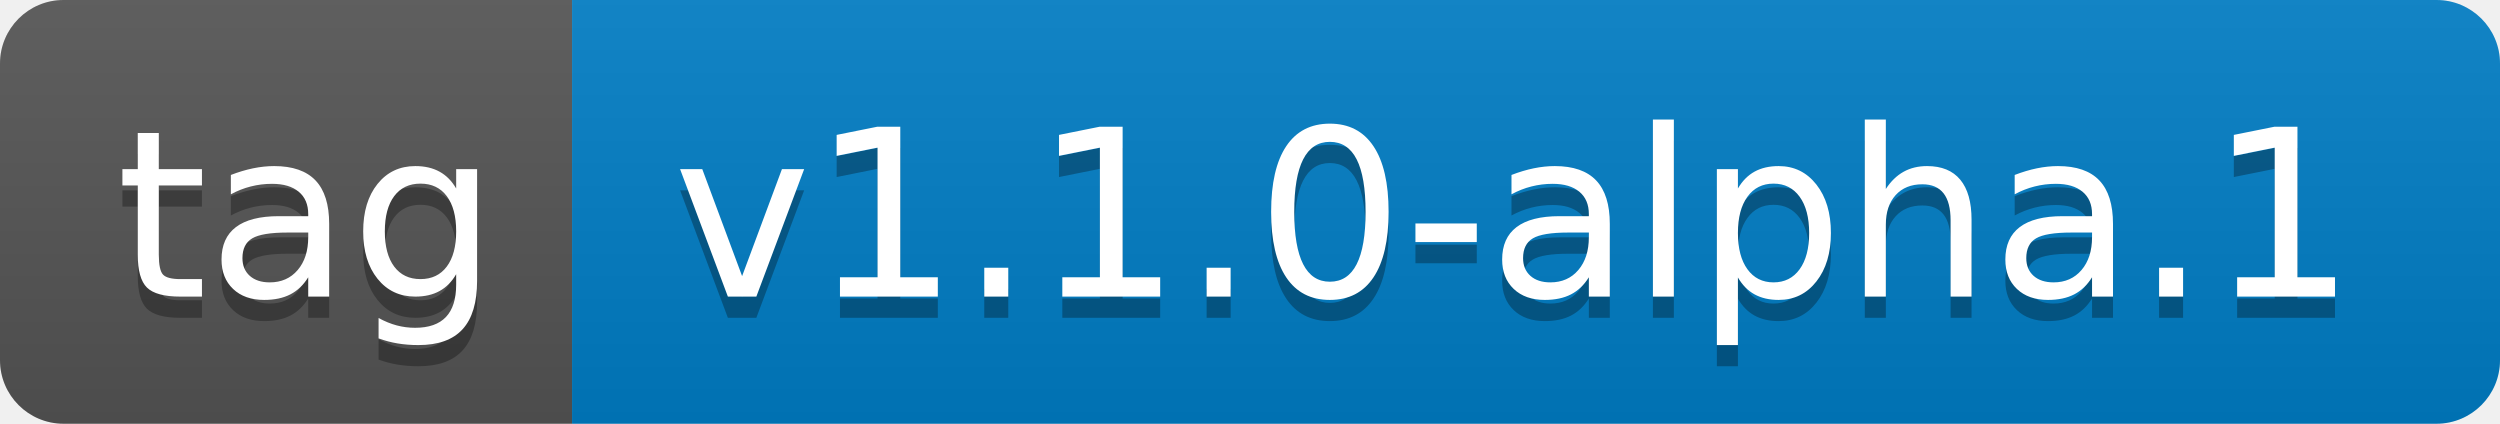
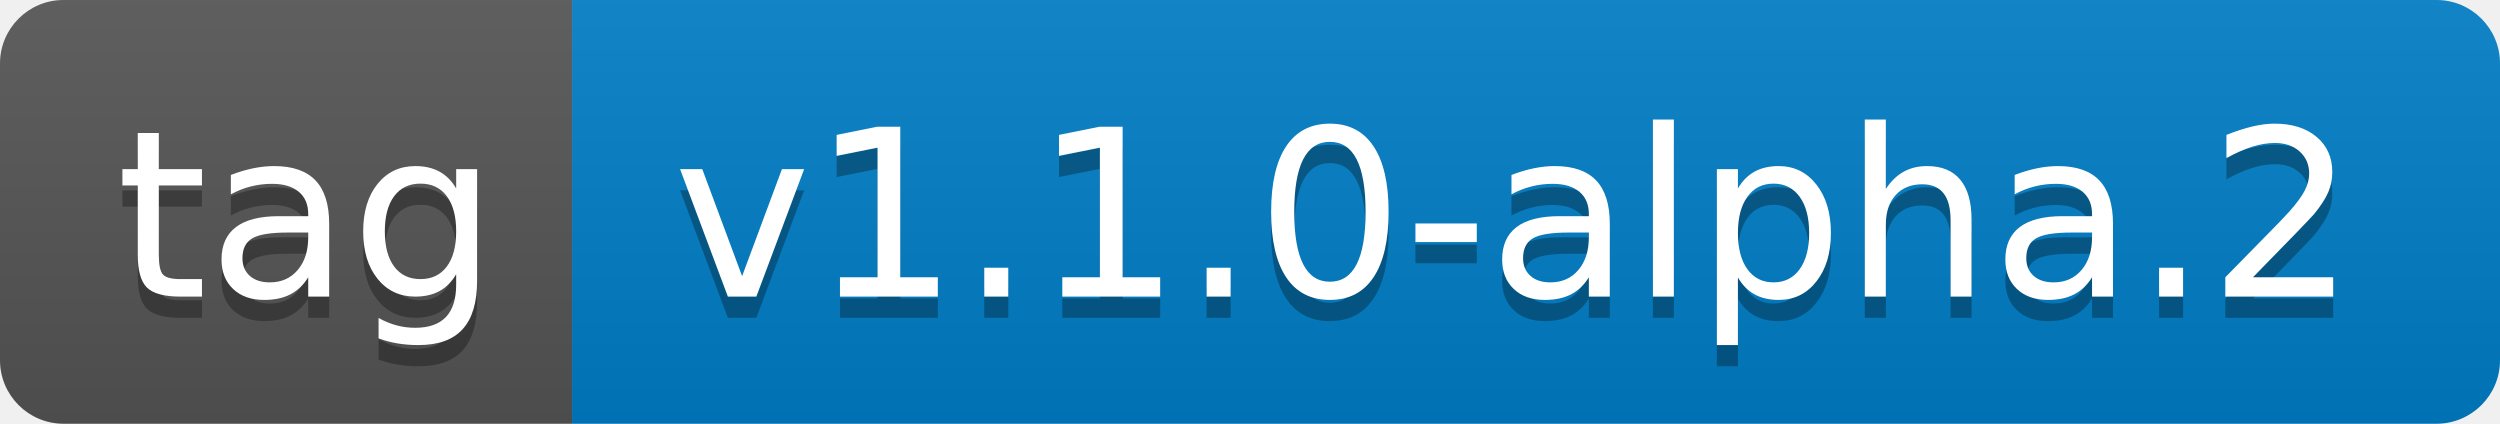
- <svg xmlns="http://www.w3.org/2000/svg" width="118" height="20" role="img" aria-label="tag: v1.1.0-alpha.1">
+ <svg xmlns="http://www.w3.org/2000/svg" width="118" height="20" role="img" aria-label="tag: v1.1.0-alpha.2">
  <linearGradient id="s" x2="0" y2="100%">
    <stop offset="0" stop-color="#bbb" stop-opacity=".1" />
    <stop offset="1" stop-opacity=".1" />
  </linearGradient>
  <clipPath id="r">
    <rect width="118" height="20" rx="3" fill="#fff" />
  </clipPath>
  <g clip-path="url(#r)">
    <rect width="27" height="20" fill="#555" />
    <rect x="27" width="91" height="20" fill="#007ec6" />
    <rect width="118" height="20" fill="url(#s)" />
  </g>
  <g fill="#fff" text-anchor="middle" font-family="Verdana,Geneva,DejaVu Sans,sans-serif" text-rendering="geometricPrecision" font-size="110">
    <text aria-hidden="true" x="145" y="150" fill="#010101" fill-opacity=".3" transform="scale(.1)" textLength="170">tag</text>
    <text x="145" y="140" transform="scale(.1)" fill="#fff" textLength="170">tag</text>
-     <text aria-hidden="true" x="715" y="150" fill="#010101" fill-opacity=".3" transform="scale(.1)" textLength="810">v1.1.0-alpha.1</text>
-     <text x="715" y="140" transform="scale(.1)" fill="#fff" textLength="810">v1.1.0-alpha.1</text>
+     <text aria-hidden="true" x="715" y="150" fill="#010101" fill-opacity=".3" transform="scale(.1)" textLength="810">v1.1.0-alpha.2</text>
+     <text x="715" y="140" transform="scale(.1)" fill="#fff" textLength="810">v1.1.0-alpha.2</text>
  </g>
</svg>
